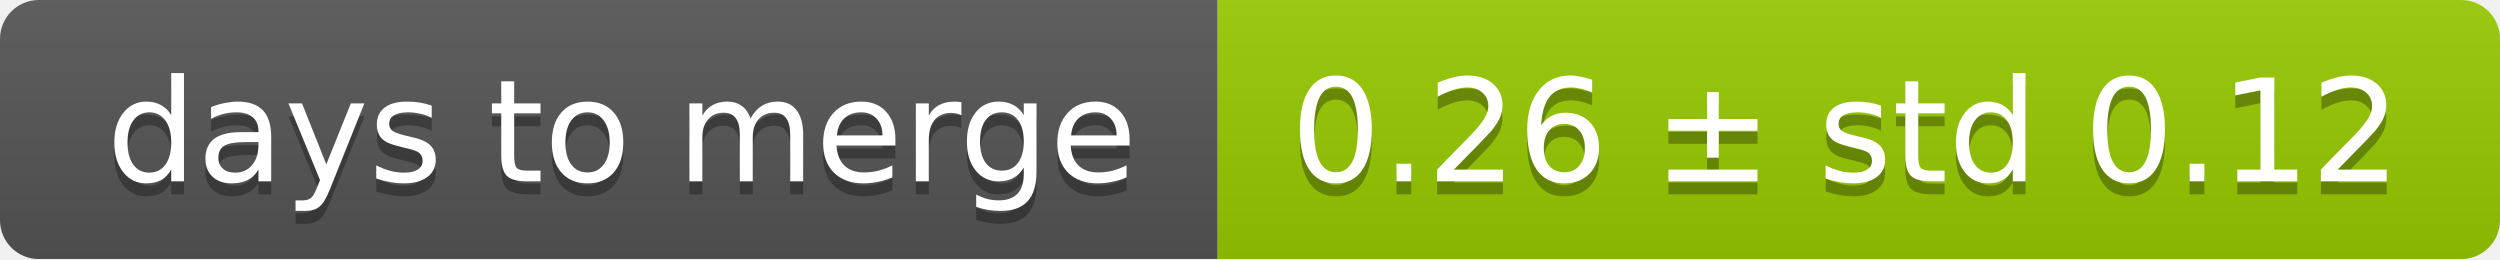
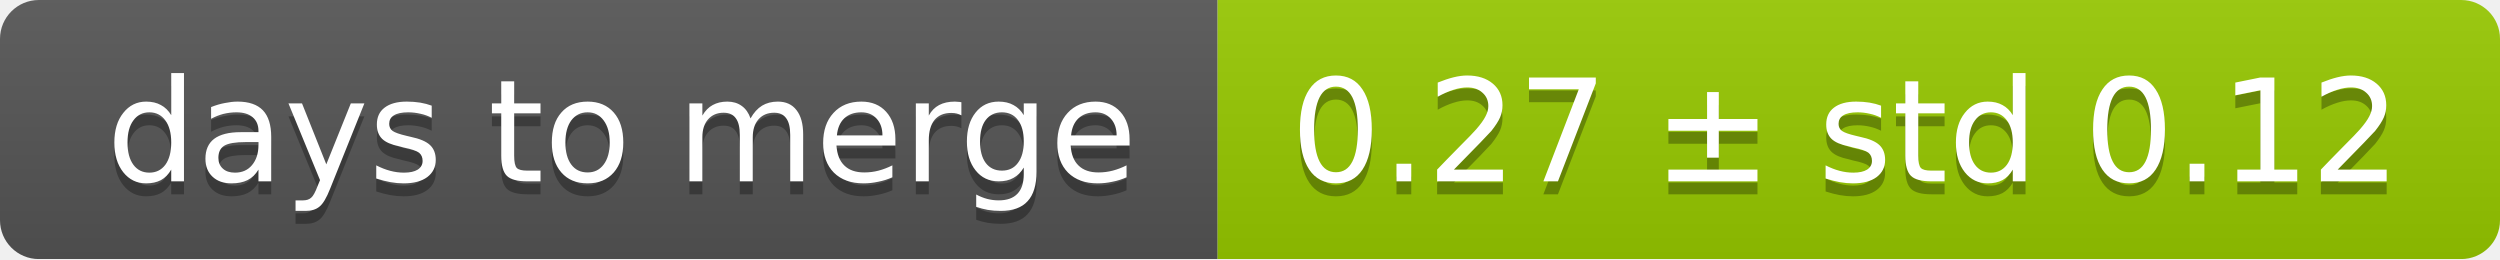
<svg xmlns="http://www.w3.org/2000/svg" width="193" height="20">
  <linearGradient id="smooth" x2="0" y2="100%">
    <stop offset="0" stop-color="#bbb" stop-opacity=".1" />
    <stop offset="1" stop-opacity=".1" />
  </linearGradient>
  <mask id="round">
    <rect width="193" height="20" rx="3" fill="#fff" />
  </mask>
  <g mask="url(#round)">
    <rect width="94" height="20" fill="#555" />
    <rect x="94" width="99" height="20" fill="#97ca00" />
    <rect width="193" height="20" fill="url(#smooth)" />
  </g>
  <g fill="#fff" text-anchor="middle" font-family="DejaVu Sans,Verdana,Geneva,sans-serif" font-size="11">
    <text x="48" y="15" fill="#010101" fill-opacity=".3">days to merge</text>
    <text x="48" y="14">days to merge</text>
-     <text x="142.5" y="15" fill="#010101" fill-opacity=".3">0.26 ± std 0.12</text>
-     <text x="142.5" y="14">0.26 ± std 0.12</text>
+     <text x="142.5" y="15" fill="#010101" fill-opacity=".3">0.27 ± std 0.12</text>
+     <text x="142.5" y="14">0.27 ± std 0.12</text>
  </g>
</svg>
